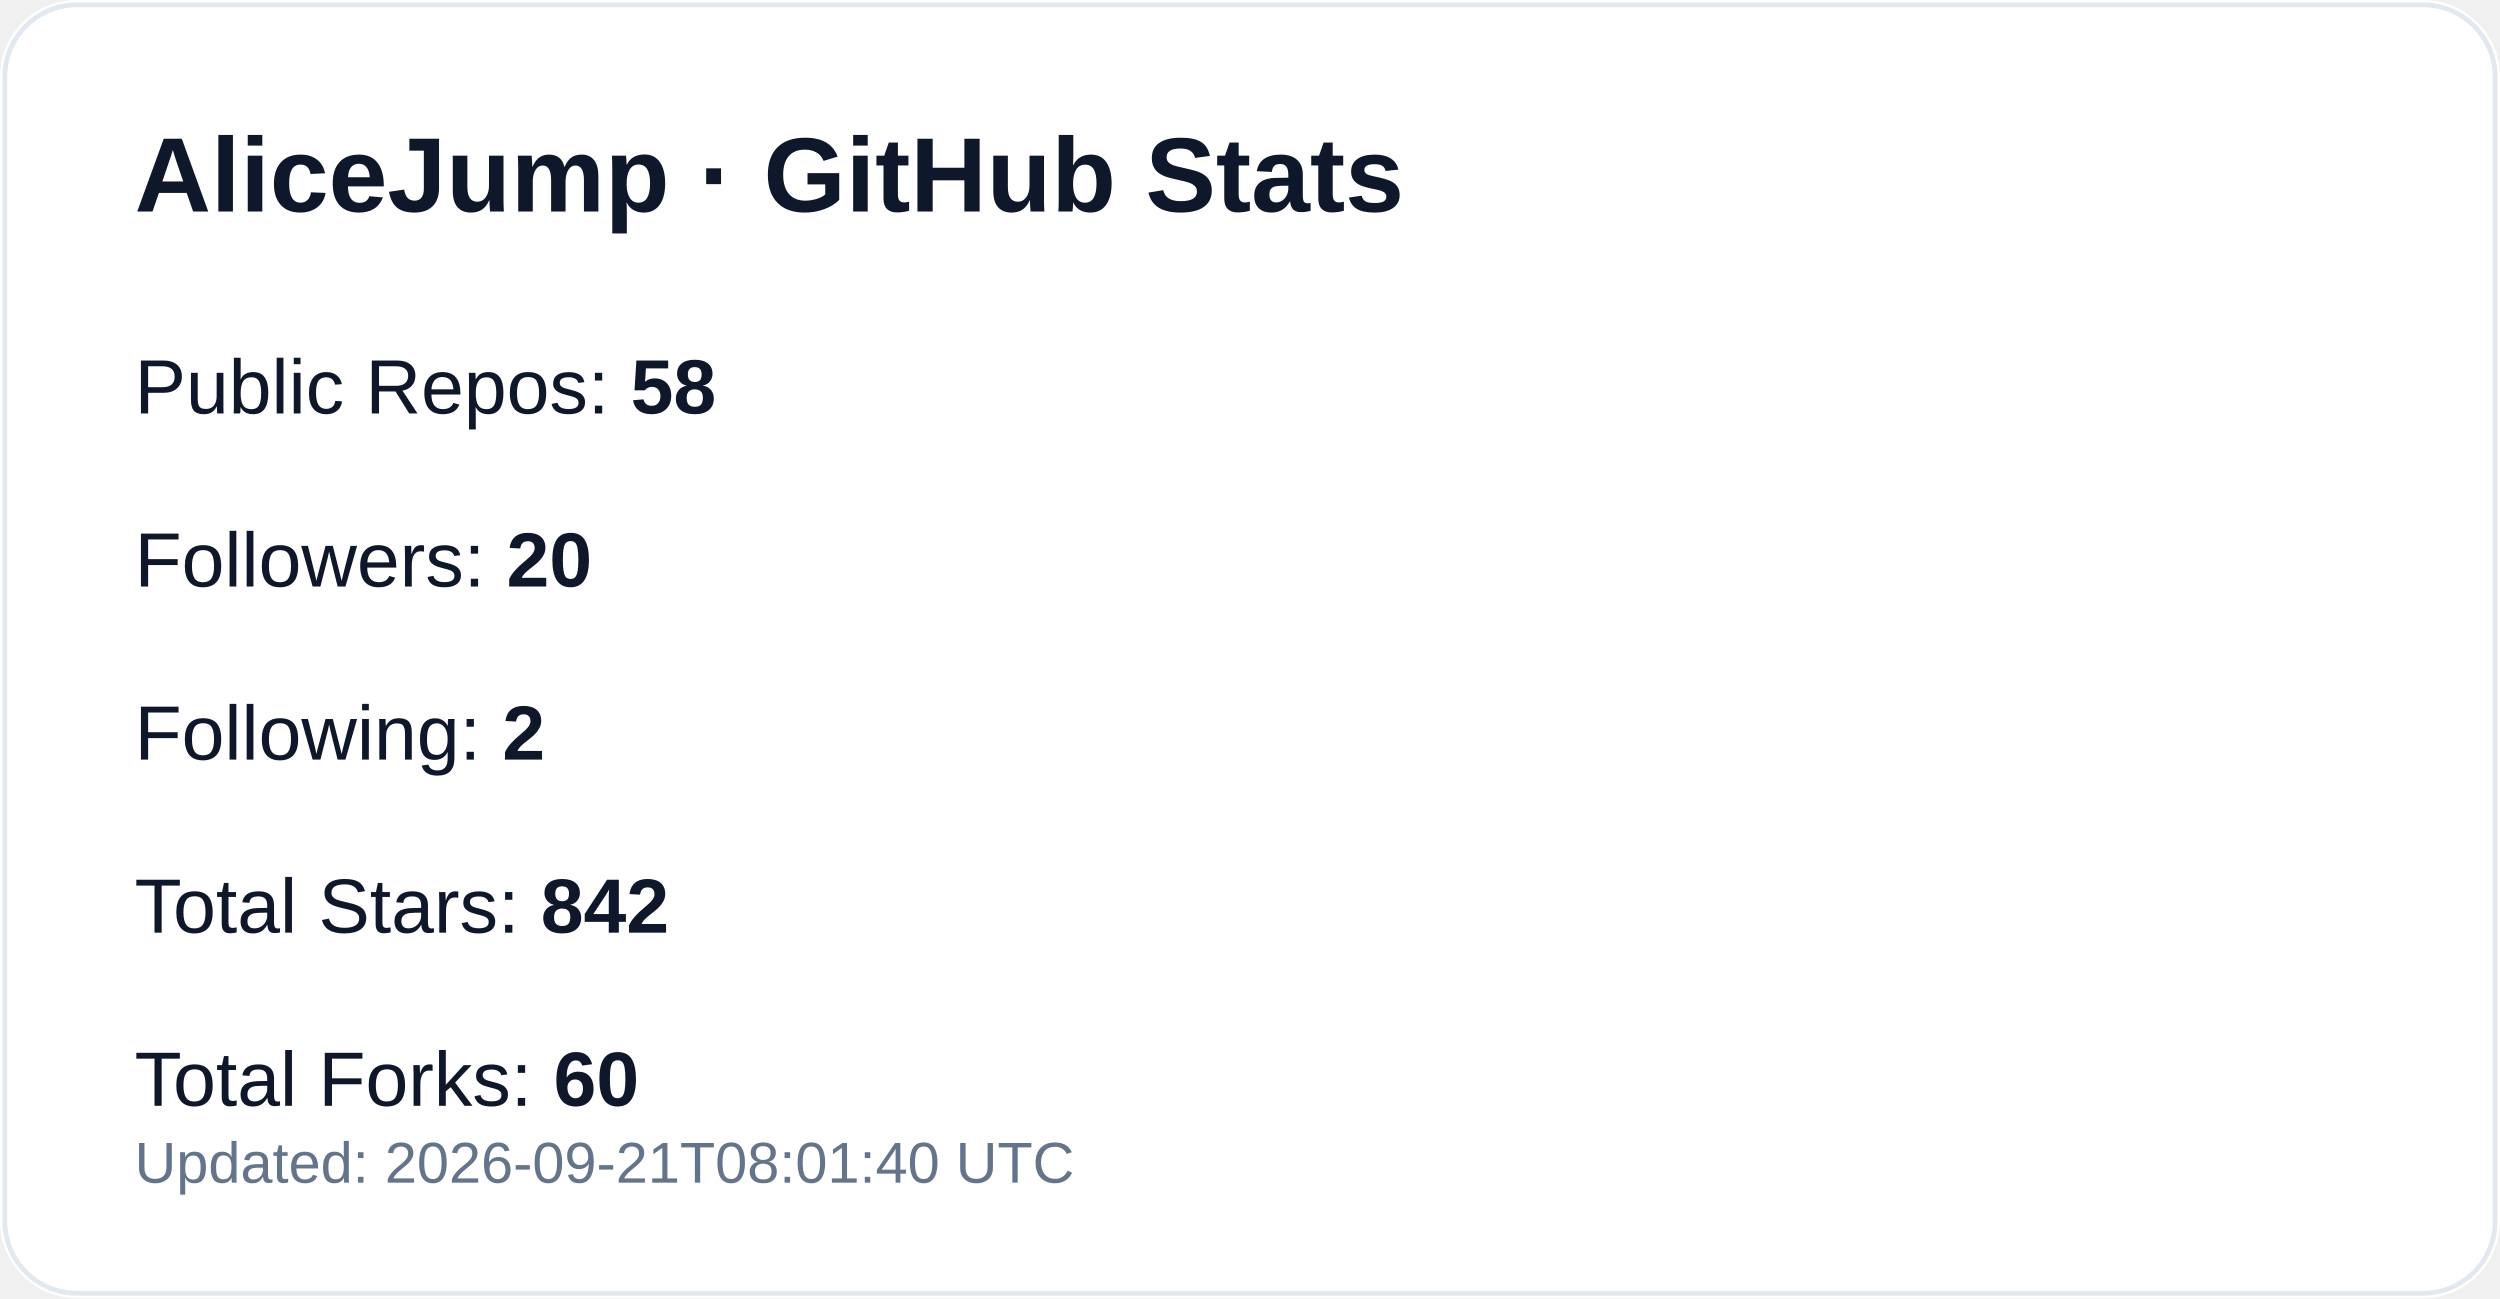
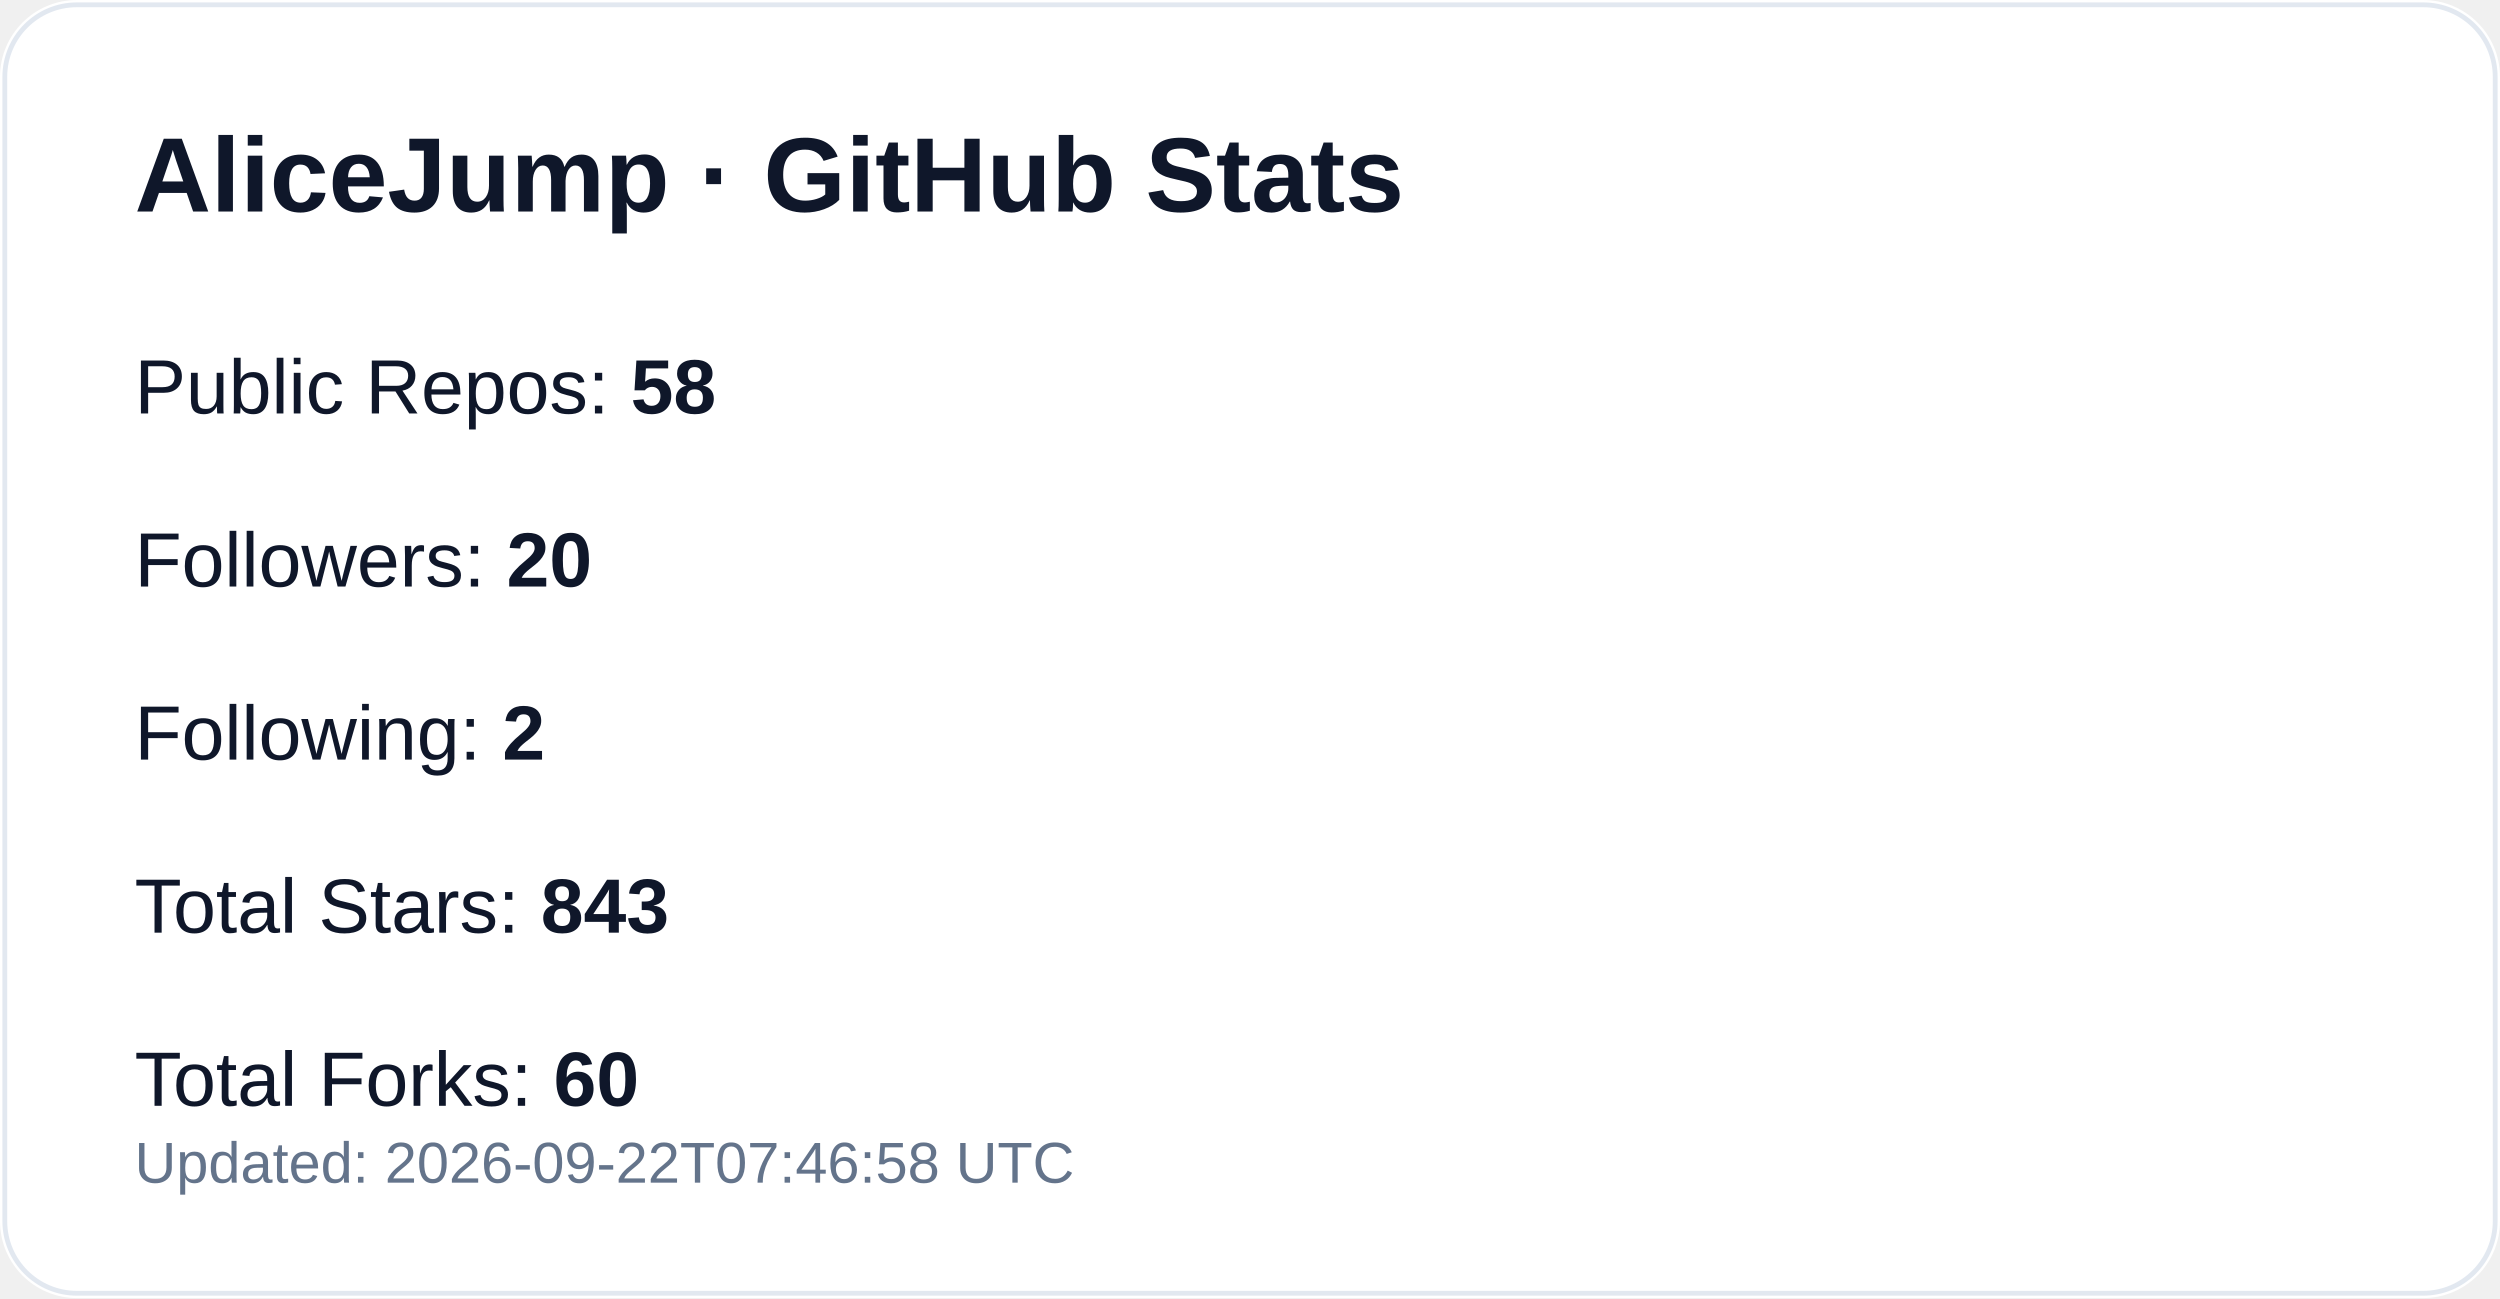
<svg xmlns="http://www.w3.org/2000/svg" width="520" height="270" viewBox="0 0 520 270" role="img" aria-label="GitHub profile stats for AliceJump">
  <rect width="520" height="270" rx="16" fill="#ffffff" />
  <rect x="1" y="1" width="518" height="268" rx="15" fill="none" stroke="#e2e8f0" />
  <text x="28" y="44" fill="#0f172a" font-size="22" font-weight="700" font-family="-apple-system,Segoe UI,Arial,sans-serif">AliceJump · GitHub Stats</text>
  <text x="28" y="86" fill="#0f172a" font-size="16" font-family="-apple-system,Segoe UI,Arial,sans-serif">Public Repos: <tspan font-weight="700">58</tspan>
  </text>
  <text x="28" y="122" fill="#0f172a" font-size="16" font-family="-apple-system,Segoe UI,Arial,sans-serif">Followers: <tspan font-weight="700">20</tspan>
  </text>
  <text x="28" y="158" fill="#0f172a" font-size="16" font-family="-apple-system,Segoe UI,Arial,sans-serif">Following: <tspan font-weight="700">2</tspan>
  </text>
-   <text x="28" y="194" fill="#0f172a" font-size="16" font-family="-apple-system,Segoe UI,Arial,sans-serif">Total Stars: <tspan font-weight="700">842</tspan>
+   <text x="28" y="194" fill="#0f172a" font-size="16" font-family="-apple-system,Segoe UI,Arial,sans-serif">Total Stars: <tspan font-weight="700">843</tspan>
  </text>
  <text x="28" y="230" fill="#0f172a" font-size="16" font-family="-apple-system,Segoe UI,Arial,sans-serif">Total Forks: <tspan font-weight="700">60</tspan>
  </text>
-   <text x="28" y="246" fill="#64748b" font-size="12" font-family="-apple-system,Segoe UI,Arial,sans-serif">Updated: 2026-09-21T08:01:40 UTC</text>
+   <text x="28" y="246" fill="#64748b" font-size="12" font-family="-apple-system,Segoe UI,Arial,sans-serif">Updated: 2026-09-22T07:46:58 UTC</text>
</svg>
